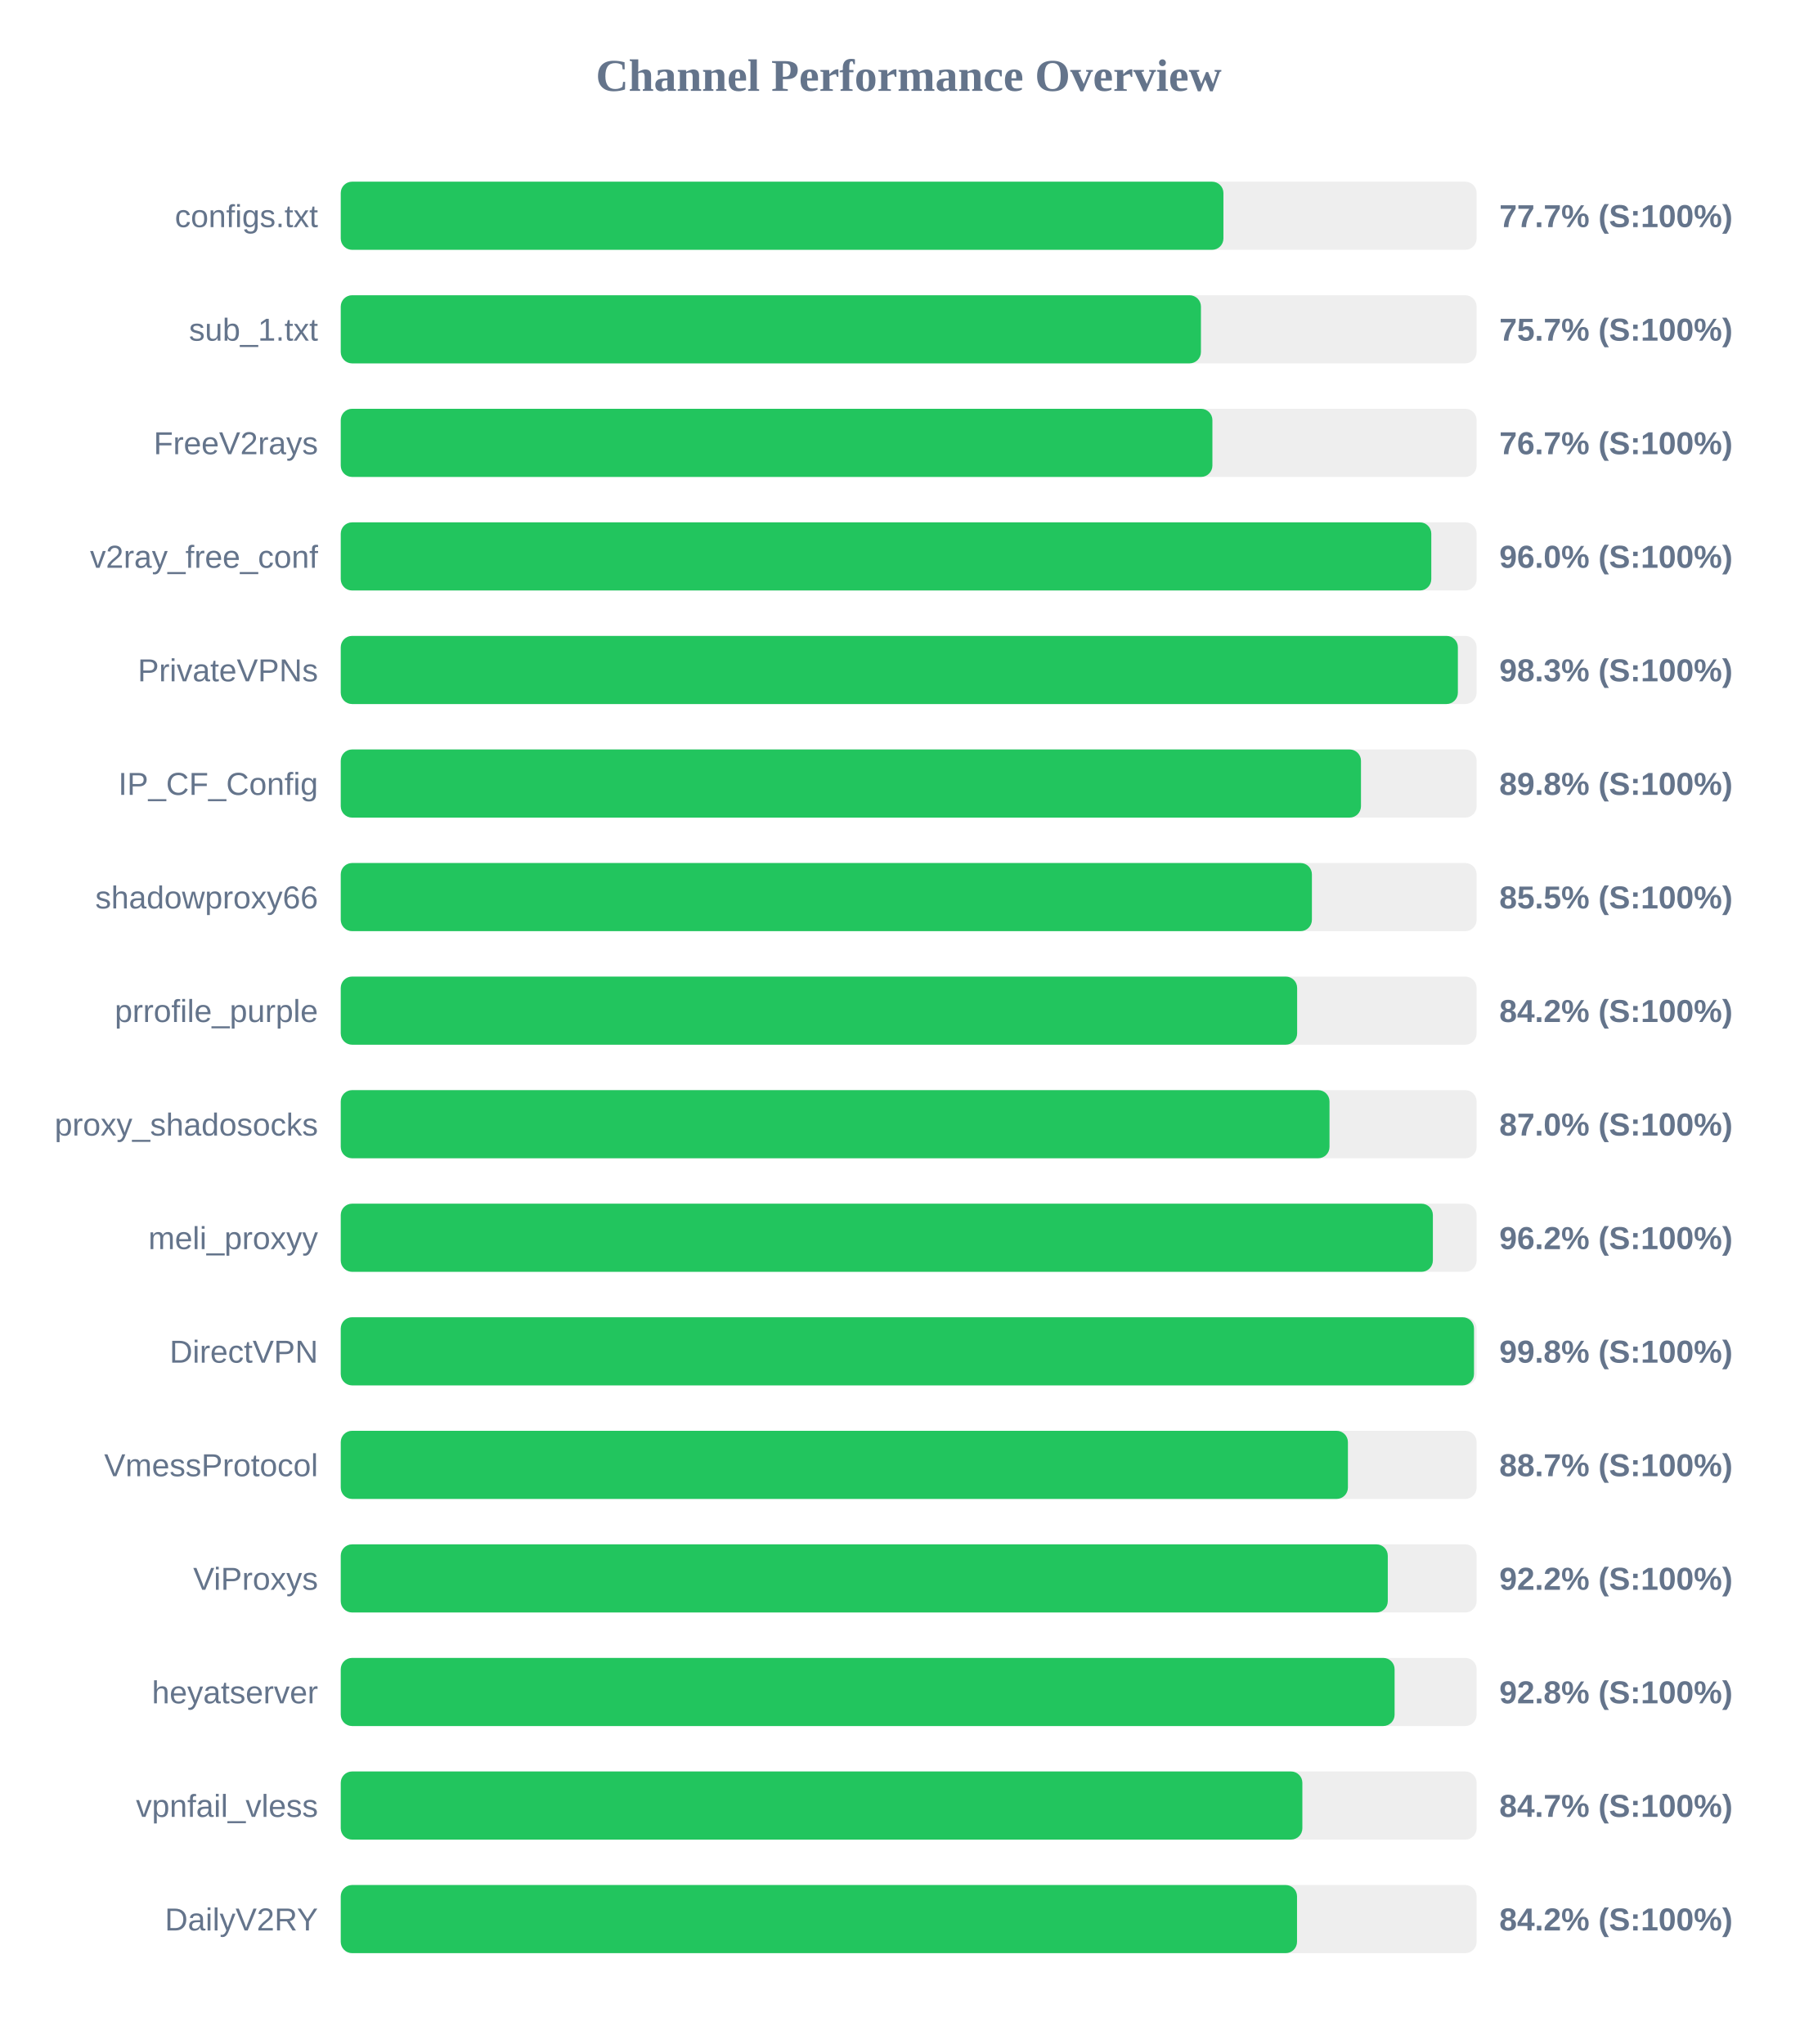
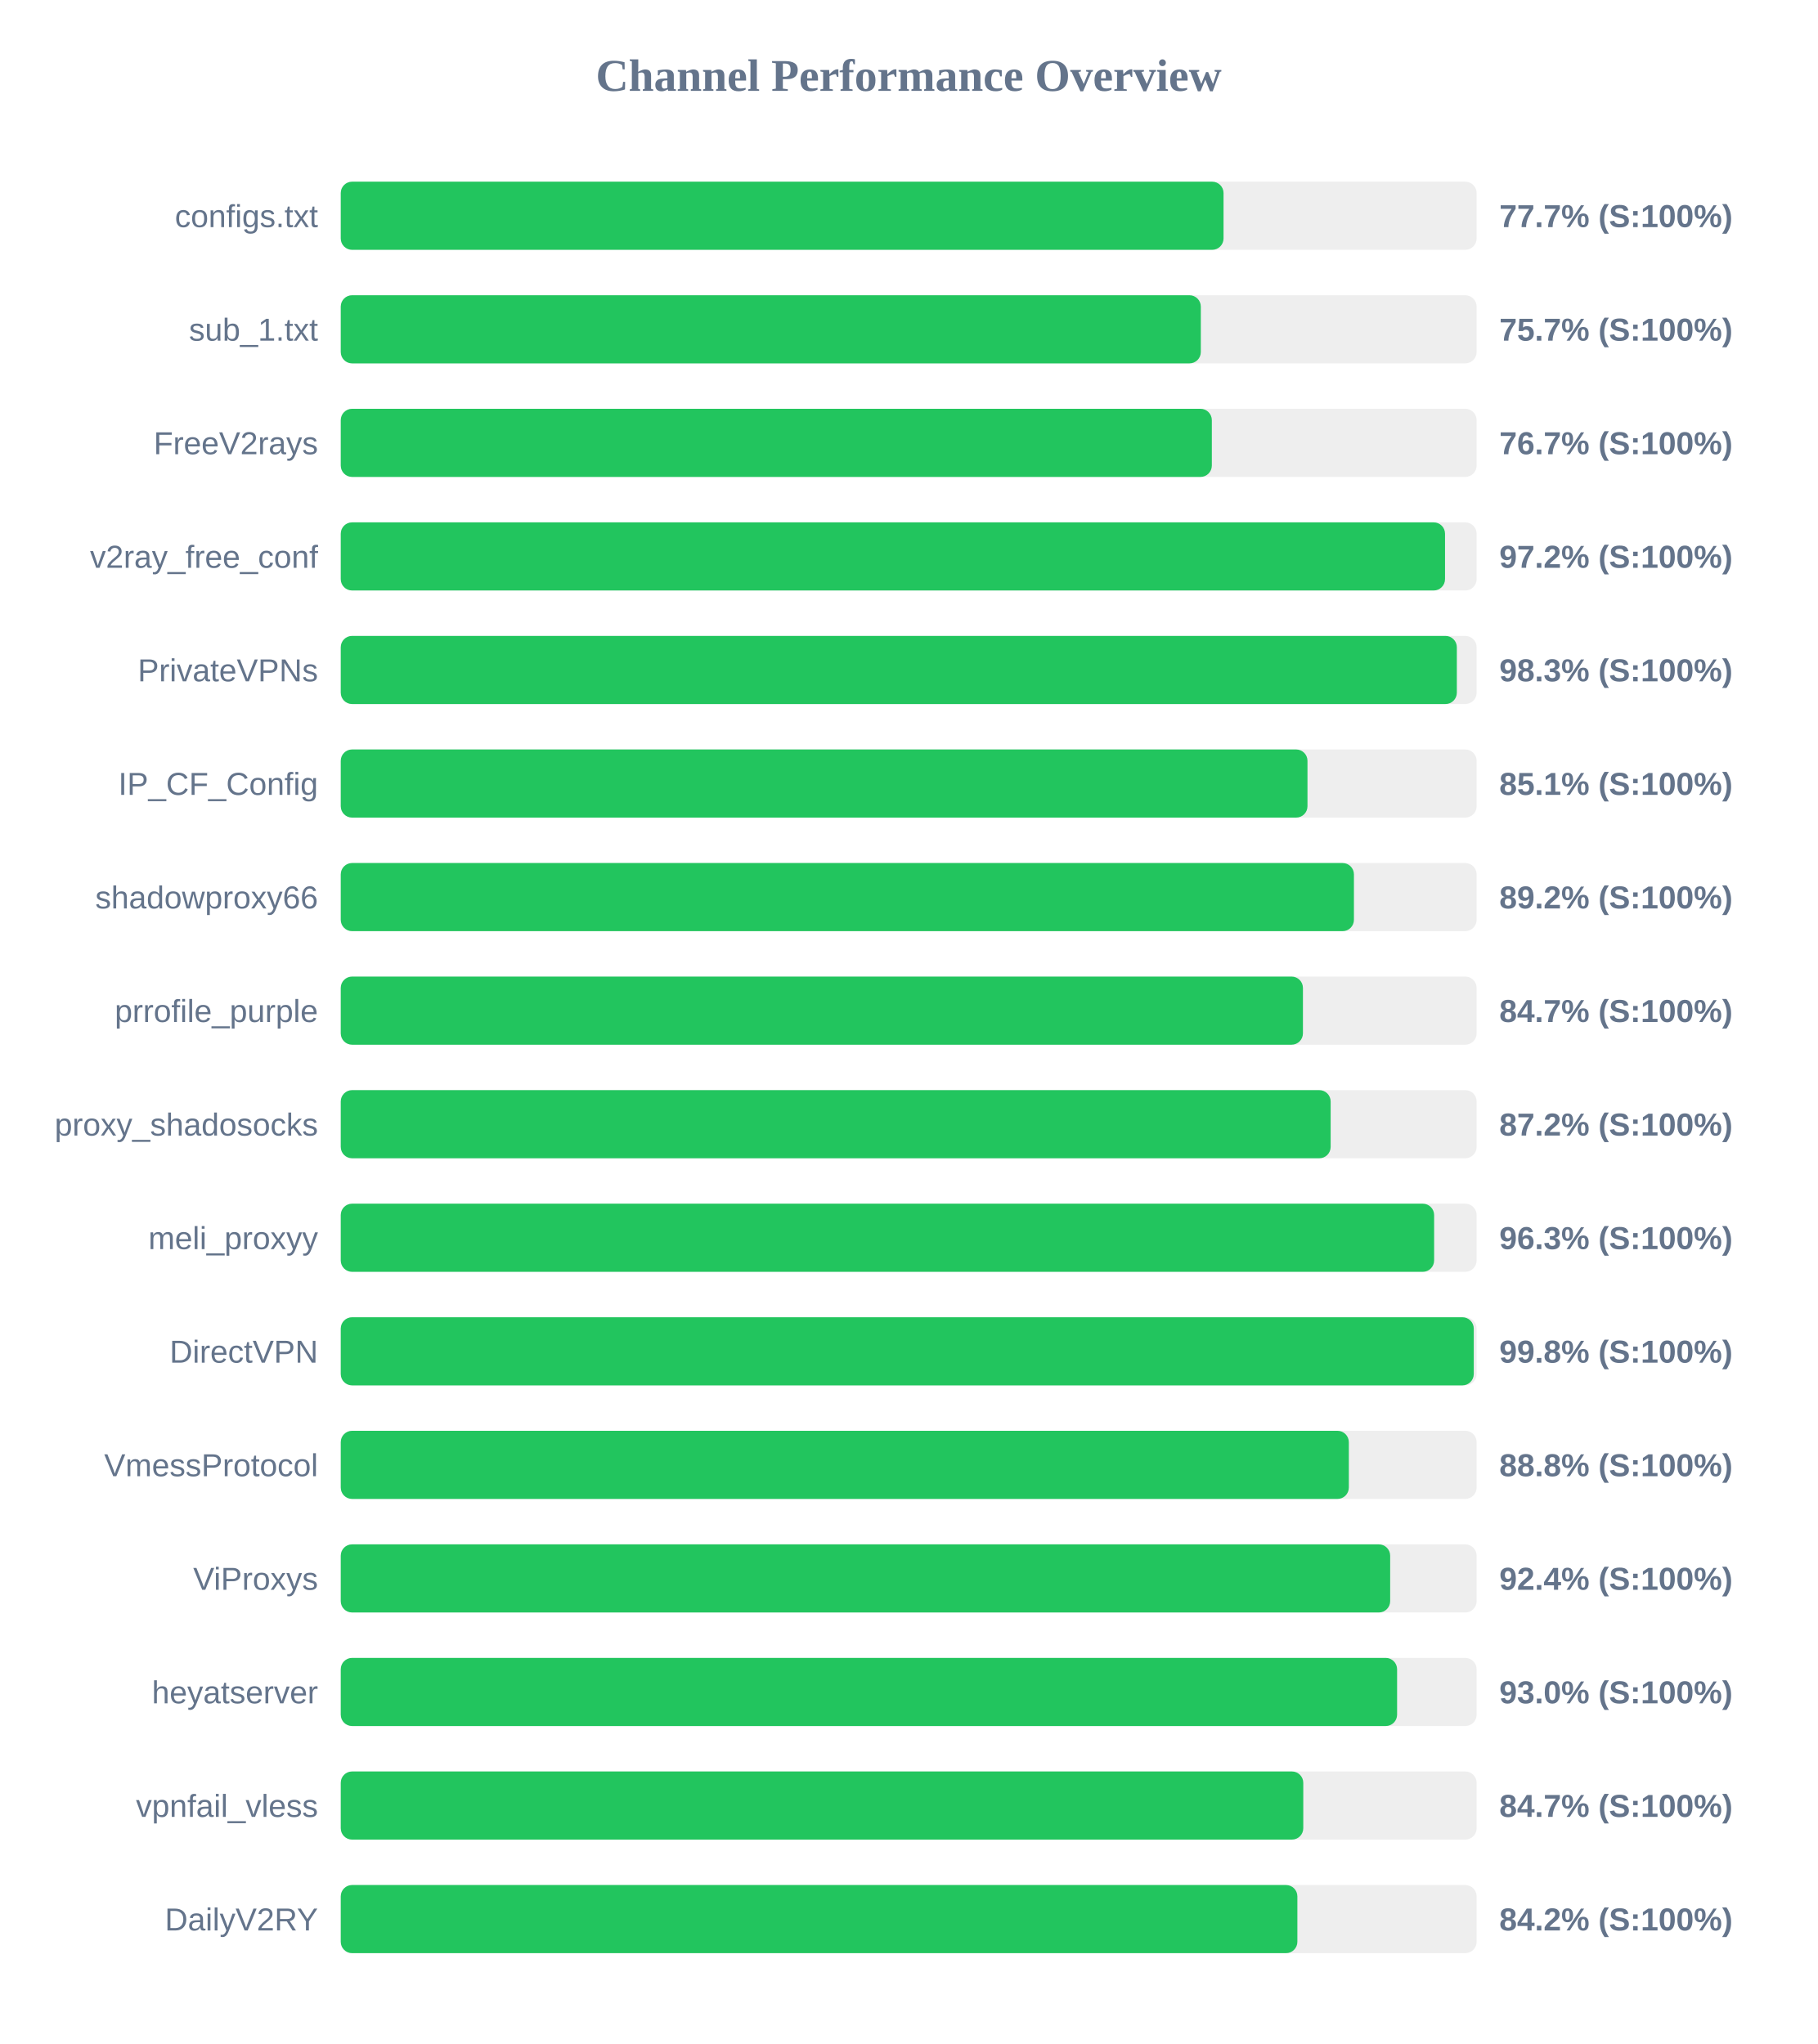
<svg xmlns="http://www.w3.org/2000/svg" width="800" height="900" version="1.1">
  <style>
        .row { font: 14px Arial; fill: #64748b; }
        .score { font: bold 14px Arial; fill: #64748b; }
    </style>
  <text x="400" y="40" text-anchor="middle" font-size="20px" font-weight="bold" fill="#64748b">Channel Performance Overview</text>
  <rect x="150" y="80" width="500" height="30" fill="#eee" rx="5" />
-   <rect x="150" y="80" width="388.55" height="30" fill="#22c55e" rx="5" />
+   <rect x="150" y="80" width="388.6" height="30" fill="#22c55e" rx="5" />
  <text x="140" y="100" text-anchor="end" class="row">configs.txt</text>
  <text x="660" y="100" text-anchor="start" class="score">77.7% (S:100%)</text>
  <rect x="150" y="130" width="500" height="30" fill="#eee" rx="5" />
-   <rect x="150" y="130" width="378.65" height="30" fill="#22c55e" rx="5" />
+   <rect x="150" y="130" width="378.6" height="30" fill="#22c55e" rx="5" />
  <text x="140" y="150" text-anchor="end" class="row">sub_1.txt</text>
  <text x="660" y="150" text-anchor="start" class="score">75.7% (S:100%)</text>
  <rect x="150" y="180" width="500" height="30" fill="#eee" rx="5" />
-   <rect x="150" y="180" width="383.7" height="30" fill="#22c55e" rx="5" />
+   <rect x="150" y="180" width="383.45" height="30" fill="#22c55e" rx="5" />
  <text x="140" y="200" text-anchor="end" class="row">FreeV2rays</text>
  <text x="660" y="200" text-anchor="start" class="score">76.7% (S:100%)</text>
  <rect x="150" y="230" width="500" height="30" fill="#eee" rx="5" />
-   <rect x="150" y="230" width="480.05" height="30" fill="#22c55e" rx="5" />
+   <rect x="150" y="230" width="486.1" height="30" fill="#22c55e" rx="5" />
  <text x="140" y="250" text-anchor="end" class="row">v2ray_free_conf</text>
-   <text x="660" y="250" text-anchor="start" class="score">96.0% (S:100%)</text>
+   <text x="660" y="250" text-anchor="start" class="score">97.2% (S:100%)</text>
  <rect x="150" y="280" width="500" height="30" fill="#eee" rx="5" />
-   <rect x="150" y="280" width="491.75" height="30" fill="#22c55e" rx="5" />
+   <rect x="150" y="280" width="491.3" height="30" fill="#22c55e" rx="5" />
  <text x="140" y="300" text-anchor="end" class="row">PrivateVPNs</text>
  <text x="660" y="300" text-anchor="start" class="score">98.3% (S:100%)</text>
  <rect x="150" y="330" width="500" height="30" fill="#eee" rx="5" />
-   <rect x="150" y="330" width="449.1" height="30" fill="#22c55e" rx="5" />
+   <rect x="150" y="330" width="425.55" height="30" fill="#22c55e" rx="5" />
  <text x="140" y="350" text-anchor="end" class="row">IP_CF_Config</text>
-   <text x="660" y="350" text-anchor="start" class="score">89.8% (S:100%)</text>
+   <text x="660" y="350" text-anchor="start" class="score">85.1% (S:100%)</text>
  <rect x="150" y="380" width="500" height="30" fill="#eee" rx="5" />
-   <rect x="150" y="380" width="427.5" height="30" fill="#22c55e" rx="5" />
+   <rect x="150" y="380" width="446.0" height="30" fill="#22c55e" rx="5" />
  <text x="140" y="400" text-anchor="end" class="row">shadowproxy66</text>
-   <text x="660" y="400" text-anchor="start" class="score">85.5% (S:100%)</text>
+   <text x="660" y="400" text-anchor="start" class="score">89.2% (S:100%)</text>
  <rect x="150" y="430" width="500" height="30" fill="#eee" rx="5" />
-   <rect x="150" y="430" width="421.0" height="30" fill="#22c55e" rx="5" />
+   <rect x="150" y="430" width="423.55" height="30" fill="#22c55e" rx="5" />
  <text x="140" y="450" text-anchor="end" class="row">prrofile_purple</text>
-   <text x="660" y="450" text-anchor="start" class="score">84.2% (S:100%)</text>
+   <text x="660" y="450" text-anchor="start" class="score">84.7% (S:100%)</text>
  <rect x="150" y="480" width="500" height="30" fill="#eee" rx="5" />
-   <rect x="150" y="480" width="435.25" height="30" fill="#22c55e" rx="5" />
+   <rect x="150" y="480" width="435.75" height="30" fill="#22c55e" rx="5" />
  <text x="140" y="500" text-anchor="end" class="row">proxy_shadosocks</text>
-   <text x="660" y="500" text-anchor="start" class="score">87.0% (S:100%)</text>
+   <text x="660" y="500" text-anchor="start" class="score">87.2% (S:100%)</text>
  <rect x="150" y="530" width="500" height="30" fill="#eee" rx="5" />
-   <rect x="150" y="530" width="480.75" height="30" fill="#22c55e" rx="5" />
+   <rect x="150" y="530" width="481.3" height="30" fill="#22c55e" rx="5" />
  <text x="140" y="550" text-anchor="end" class="row">meli_proxyy</text>
-   <text x="660" y="550" text-anchor="start" class="score">96.2% (S:100%)</text>
+   <text x="660" y="550" text-anchor="start" class="score">96.3% (S:100%)</text>
  <rect x="150" y="580" width="500" height="30" fill="#eee" rx="5" />
-   <rect x="150" y="580" width="498.85" height="30" fill="#22c55e" rx="5" />
+   <rect x="150" y="580" width="498.75" height="30" fill="#22c55e" rx="5" />
  <text x="140" y="600" text-anchor="end" class="row">DirectVPN</text>
  <text x="660" y="600" text-anchor="start" class="score">99.8% (S:100%)</text>
  <rect x="150" y="630" width="500" height="30" fill="#eee" rx="5" />
-   <rect x="150" y="630" width="443.35" height="30" fill="#22c55e" rx="5" />
+   <rect x="150" y="630" width="443.75" height="30" fill="#22c55e" rx="5" />
  <text x="140" y="650" text-anchor="end" class="row">VmessProtocol</text>
-   <text x="660" y="650" text-anchor="start" class="score">88.7% (S:100%)</text>
+   <text x="660" y="650" text-anchor="start" class="score">88.8% (S:100%)</text>
  <rect x="150" y="680" width="500" height="30" fill="#eee" rx="5" />
-   <rect x="150" y="680" width="460.9" height="30" fill="#22c55e" rx="5" />
+   <rect x="150" y="680" width="461.95" height="30" fill="#22c55e" rx="5" />
  <text x="140" y="700" text-anchor="end" class="row">ViProxys</text>
-   <text x="660" y="700" text-anchor="start" class="score">92.2% (S:100%)</text>
+   <text x="660" y="700" text-anchor="start" class="score">92.4% (S:100%)</text>
  <rect x="150" y="730" width="500" height="30" fill="#eee" rx="5" />
-   <rect x="150" y="730" width="463.9" height="30" fill="#22c55e" rx="5" />
+   <rect x="150" y="730" width="465.0" height="30" fill="#22c55e" rx="5" />
  <text x="140" y="750" text-anchor="end" class="row">heyatserver</text>
-   <text x="660" y="750" text-anchor="start" class="score">92.8% (S:100%)</text>
+   <text x="660" y="750" text-anchor="start" class="score">93.0% (S:100%)</text>
  <rect x="150" y="780" width="500" height="30" fill="#eee" rx="5" />
-   <rect x="150" y="780" width="423.3" height="30" fill="#22c55e" rx="5" />
+   <rect x="150" y="780" width="423.7" height="30" fill="#22c55e" rx="5" />
  <text x="140" y="800" text-anchor="end" class="row">vpnfail_vless</text>
  <text x="660" y="800" text-anchor="start" class="score">84.7% (S:100%)</text>
  <rect x="150" y="830" width="500" height="30" fill="#eee" rx="5" />
-   <rect x="150" y="830" width="420.95" height="30" fill="#22c55e" rx="5" />
+   <rect x="150" y="830" width="421.1" height="30" fill="#22c55e" rx="5" />
  <text x="140" y="850" text-anchor="end" class="row">DailyV2RY</text>
  <text x="660" y="850" text-anchor="start" class="score">84.2% (S:100%)</text>
</svg>
